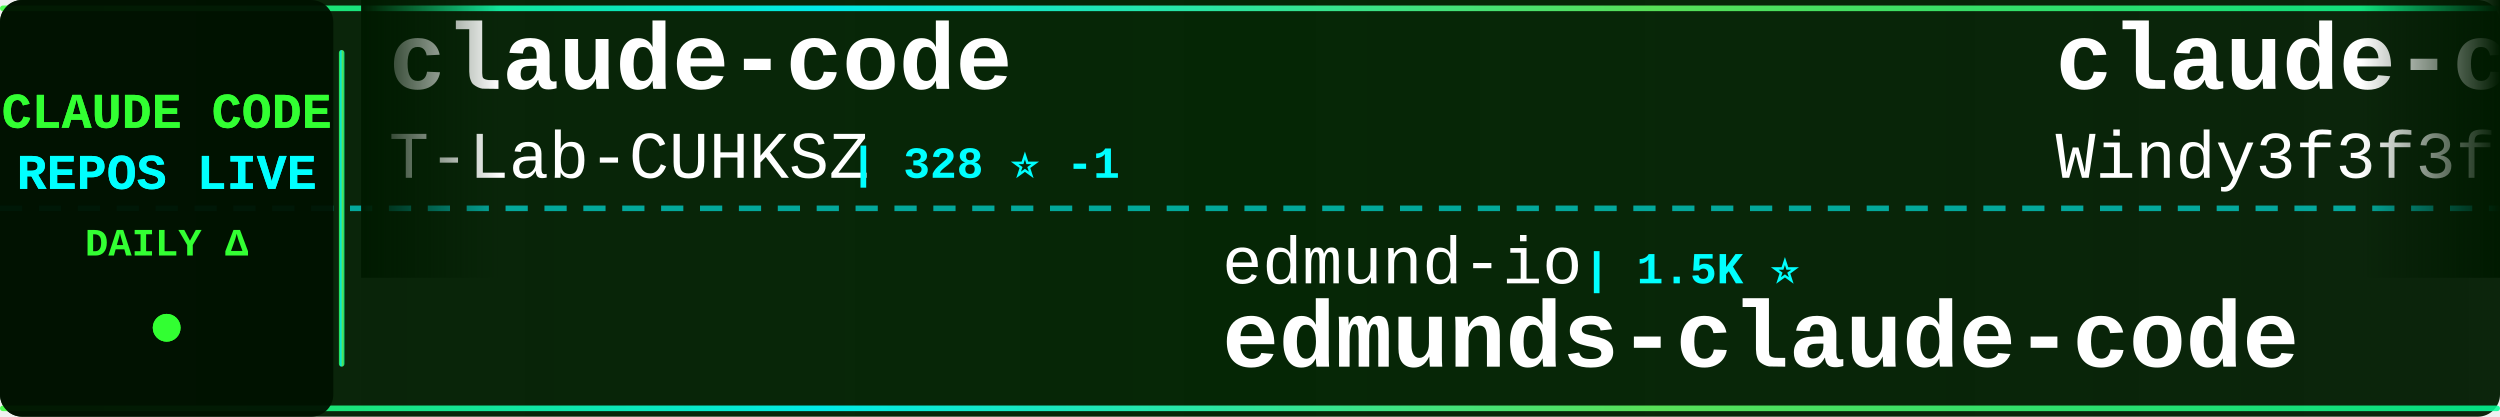
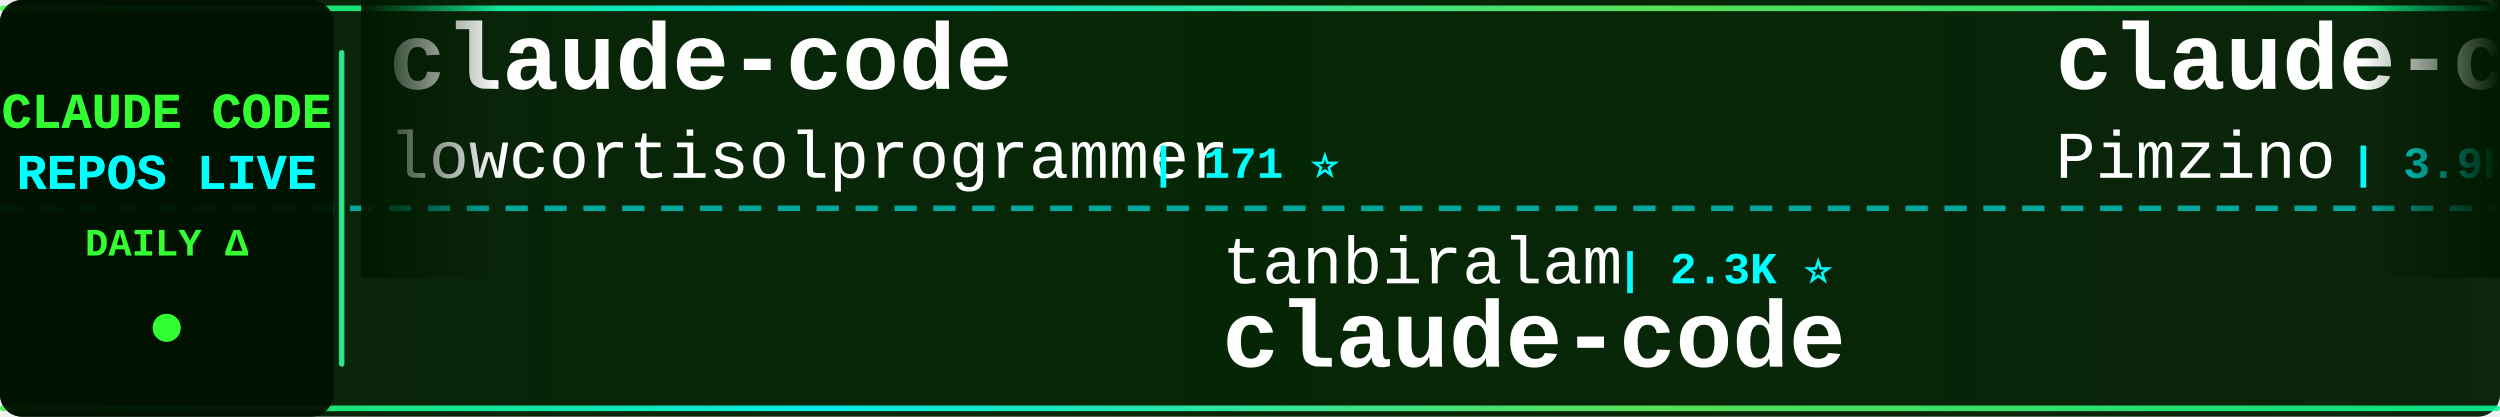
<svg xmlns="http://www.w3.org/2000/svg" width="900" height="150">
  <defs>
    <linearGradient id="tickerBg" x1="0%" y1="0%" x2="100%" y2="0%">
      <stop offset="0%" style="stop-color:#001a00;stop-opacity:0.95" />
      <stop offset="50%" style="stop-color:#002200;stop-opacity:0.98" />
      <stop offset="100%" style="stop-color:#001a00;stop-opacity:0.95" />
    </linearGradient>
    <linearGradient id="borderGrad" x1="0%" y1="0%" x2="100%" y2="0%">
      <stop offset="0%" style="stop-color:#33ff33;stop-opacity:0.85">
        <animate attributeName="stop-opacity" values="0.85;1;0.85" dur="2s" repeatCount="indefinite" />
      </stop>
      <stop offset="33%" style="stop-color:#00ffff;stop-opacity:0.9">
        <animate attributeName="stop-opacity" values="0.9;1;0.9" dur="2.2s" repeatCount="indefinite" />
      </stop>
      <stop offset="66%" style="stop-color:#66ff66;stop-opacity:0.85">
        <animate attributeName="stop-opacity" values="0.85;1;0.85" dur="1.8s" repeatCount="indefinite" />
      </stop>
      <stop offset="100%" style="stop-color:#00ff99;stop-opacity:0.85">
        <animate attributeName="stop-opacity" values="0.85;1;0.85" dur="2s" repeatCount="indefinite" />
      </stop>
    </linearGradient>
    <filter id="textGlow">
      <feGaussianBlur stdDeviation="0.1" result="coloredBlur" />
      <feMerge>
        <feMergeNode in="coloredBlur" />
        <feMergeNode in="SourceGraphic" />
      </feMerge>
    </filter>
    <filter id="metricGlow">
      <feGaussianBlur stdDeviation="0.2" result="coloredBlur" />
      <feMerge>
        <feMergeNode in="coloredBlur" />
        <feMergeNode in="SourceGraphic" />
      </feMerge>
    </filter>
    <linearGradient id="leftFade" x1="0%" y1="0%" x2="100%" y2="0%">
      <stop offset="0%" style="stop-color:#001a00;stop-opacity:1" />
      <stop offset="100%" style="stop-color:#001a00;stop-opacity:0" />
    </linearGradient>
    <linearGradient id="rightFade" x1="0%" y1="0%" x2="100%" y2="0%">
      <stop offset="0%" style="stop-color:#001a00;stop-opacity:0" />
      <stop offset="100%" style="stop-color:#001a00;stop-opacity:1" />
    </linearGradient>
  </defs>
  <rect width="900" height="150" fill="url(#tickerBg)" rx="8" />
  <rect x="0" y="2" width="900" height="2" fill="url(#borderGrad)" rx="1" />
  <rect x="0" y="146" width="900" height="2" fill="url(#borderGrad)" rx="1" />
  <line x1="0" y1="75" x2="900" y2="75" stroke="#00ffff" stroke-width="2" stroke-dasharray="8 6" opacity="0.6" />
  <rect x="0" y="0" width="120" height="150" fill="#001100" opacity="0.95" rx="8" />
  <text x="60" y="46" font-family="'Courier New', monospace" font-size="18" font-weight="bold" fill="#33ff33" text-anchor="middle" filter="url(#textGlow)">
    CLAUDE CODE
  </text>
  <text x="60" y="68" font-family="'Courier New', monospace" font-size="18" font-weight="bold" fill="#00ffff" text-anchor="middle" filter="url(#textGlow)">
    REPOS LIVE
  </text>
  <text x="60" y="92" font-family="'Courier New', monospace" font-size="14" font-weight="bold" fill="#33ff33" text-anchor="middle">
    DAILY Δ
  </text>
  <circle cx="60" cy="118" r="5" fill="#33ff33" filter="url(#metricGlow)">
    <animate attributeName="r" values="4;6;4" dur="1.5s" repeatCount="indefinite" />
    <animate attributeName="opacity" values="0.6;1;0.6" dur="1.5s" repeatCount="indefinite" />
  </circle>
  <rect x="122" y="18" width="2" height="114" fill="url(#borderGrad)" rx="1" />
  <clipPath id="tickerClip">
    <rect x="130" y="0" width="770" height="150" />
  </clipPath>
  <g clip-path="url(#tickerClip)">
    <g id="tickerItems">
      <animateTransform attributeName="transform" attributeType="XML" type="translate" from="0 0" to="-3000 0" dur="54s" repeatCount="indefinite" />
      <g transform="translate(0, 0)">
        <text x="140" y="32" font-family="'Courier New', monospace" font-size="34" font-weight="bold" fill="#ffffff">claude-code</text>
-         <text x="140" y="64" font-family="'Courier New', monospace" font-size="24" font-weight="normal" fill="#ffffff" opacity="1.0">T-Lab-CUHKSZ</text>
-         <text x="306" y="64" font-family="'Courier New', monospace" font-size="16" font-weight="bold" fill="#00ffff"> | 328 ⭐ -1</text>
+         <text x="140" y="64" font-family="'Courier New', monospace" font-size="24" font-weight="normal" fill="#ffffff" opacity="1.0">lowcortisolprogrammer</text>
+         <text x="414" y="64" font-family="'Courier New', monospace" font-size="16" font-weight="bold" fill="#00ffff"> | 171 ⭐</text>
      </g>
      <g transform="translate(300, 0)">
-         <text x="140" y="102" font-family="'Courier New', monospace" font-size="24" font-weight="normal" fill="#ffffff" opacity="1.0">edmund-io</text>
-         <text x="270" y="102" font-family="'Courier New', monospace" font-size="16" font-weight="bold" fill="#00ffff"> | 1.5K ⭐</text>
-         <text x="140" y="132" font-family="'Courier New', monospace" font-size="34" font-weight="bold" fill="#ffffff">edmunds-claude-code</text>
+         <text x="140" y="102" font-family="'Courier New', monospace" font-size="24" font-weight="normal" fill="#ffffff" opacity="1.0">tanbiralam</text>
+         <text x="282" y="102" font-family="'Courier New', monospace" font-size="16" font-weight="bold" fill="#00ffff"> | 2.3K ⭐</text>
+         <text x="140" y="132" font-family="'Courier New', monospace" font-size="34" font-weight="bold" fill="#ffffff">claude-code</text>
      </g>
      <g transform="translate(600, 0)">
-         <text x="140" y="32" font-family="'Courier New', monospace" font-size="34" font-weight="bold" fill="#ffffff">claude-code-from-scratch</text>
-         <text x="140" y="64" font-family="'Courier New', monospace" font-size="24" font-weight="normal" fill="#ffffff" opacity="1.0">Windy3f3f3f3f</text>
-         <text x="318" y="64" font-family="'Courier New', monospace" font-size="16" font-weight="bold" fill="#00ffff"> | 2.7K ⭐ +1</text>
+         <text x="140" y="32" font-family="'Courier New', monospace" font-size="34" font-weight="bold" fill="#ffffff">claude-code-spec-workflo...</text>
+         <text x="140" y="64" font-family="'Courier New', monospace" font-size="24" font-weight="normal" fill="#ffffff" opacity="1.0">Pimzino</text>
+         <text x="246" y="64" font-family="'Courier New', monospace" font-size="16" font-weight="bold" fill="#00ffff"> | 3.9K ⭐</text>
      </g>
      <g transform="translate(900, 0)">
-         <text x="140" y="102" font-family="'Courier New', monospace" font-size="24" font-weight="normal" fill="#ffffff" opacity="1.0">ponponon</text>
-         <text x="258" y="102" font-family="'Courier New', monospace" font-size="16" font-weight="bold" fill="#00ffff"> | 2.3K ⭐</text>
-         <text x="140" y="132" font-family="'Courier New', monospace" font-size="34" font-weight="bold" fill="#ffffff">claude_code_src</text>
-       </g>
-       <g transform="translate(1200, 0)">
-         <text x="140" y="32" font-family="'Courier New', monospace" font-size="34" font-weight="bold" fill="#ffffff">Auto-claude-code-researc...</text>
-         <text x="140" y="64" font-family="'Courier New', monospace" font-size="24" font-weight="normal" fill="#ffffff" opacity="1.0">wanshuiyin</text>
-         <text x="282" y="64" font-family="'Courier New', monospace" font-size="16" font-weight="bold" fill="#00ffff"> | 16.9K ⭐ +8</text>
-       </g>
-       <g transform="translate(1500, 0)">
        <text x="140" y="102" font-family="'Courier New', monospace" font-size="24" font-weight="normal" fill="#ffffff" opacity="1.0">darcyegb</text>
        <text x="258" y="102" font-family="'Courier New', monospace" font-size="16" font-weight="bold" fill="#00ffff"> | 770 ⭐</text>
        <text x="140" y="132" font-family="'Courier New', monospace" font-size="34" font-weight="bold" fill="#ffffff">ClaudeCodeAgents</text>
      </g>
+       <g transform="translate(1200, 0)">
+         <text x="140" y="32" font-family="'Courier New', monospace" font-size="34" font-weight="bold" fill="#ffffff">claude-code-ultimate-gui...</text>
+         <text x="140" y="64" font-family="'Courier New', monospace" font-size="24" font-weight="normal" fill="#ffffff" opacity="1.0">FlorianBruniaux</text>
+         <text x="342" y="64" font-family="'Courier New', monospace" font-size="16" font-weight="bold" fill="#00ffff"> | 6.1K ⭐</text>
+       </g>
+       <g transform="translate(1500, 0)">
+         <text x="140" y="102" font-family="'Courier New', monospace" font-size="24" font-weight="normal" fill="#ffffff" opacity="1.0">zebbern</text>
+         <text x="246" y="102" font-family="'Courier New', monospace" font-size="16" font-weight="bold" fill="#00ffff"> | 4.6K ⭐</text>
+         <text x="140" y="132" font-family="'Courier New', monospace" font-size="34" font-weight="bold" fill="#ffffff">claude-code-guide</text>
+       </g>
      <g transform="translate(1800, 0)">
-         <text x="140" y="32" font-family="'Courier New', monospace" font-size="34" font-weight="bold" fill="#ffffff">claude-code-sourcemap</text>
-         <text x="140" y="64" font-family="'Courier New', monospace" font-size="24" font-weight="normal" fill="#ffffff" opacity="1.0">ChinaSiro</text>
-         <text x="270" y="64" font-family="'Courier New', monospace" font-size="16" font-weight="bold" fill="#00ffff"> | 9.7K ⭐</text>
+         <text x="140" y="32" font-family="'Courier New', monospace" font-size="34" font-weight="bold" fill="#ffffff">claude-code-from-scratch</text>
+         <text x="140" y="64" font-family="'Courier New', monospace" font-size="24" font-weight="normal" fill="#ffffff" opacity="1.0">Windy3f3f3f3f</text>
+         <text x="318" y="64" font-family="'Courier New', monospace" font-size="16" font-weight="bold" fill="#00ffff"> | 2.7K ⭐</text>
      </g>
      <g transform="translate(2100, 0)">
-         <text x="140" y="102" font-family="'Courier New', monospace" font-size="24" font-weight="normal" fill="#ffffff" opacity="1.0">AprilNEA</text>
-         <text x="258" y="102" font-family="'Courier New', monospace" font-size="16" font-weight="bold" fill="#00ffff"> | 393 ⭐</text>
-         <text x="140" y="132" font-family="'Courier New', monospace" font-size="34" font-weight="bold" fill="#ffffff">claude-code-source</text>
+         <text x="140" y="102" font-family="'Courier New', monospace" font-size="24" font-weight="normal" fill="#ffffff" opacity="1.0">kodu-ai</text>
+         <text x="246" y="102" font-family="'Courier New', monospace" font-size="16" font-weight="bold" fill="#00ffff"> | 5.2K ⭐</text>
+         <text x="140" y="132" font-family="'Courier New', monospace" font-size="34" font-weight="bold" fill="#ffffff">claude-coder</text>
      </g>
      <g transform="translate(2400, 0)">
-         <text x="140" y="32" font-family="'Courier New', monospace" font-size="34" font-weight="bold" fill="#ffffff">pi-vs-claude-code</text>
-         <text x="140" y="64" font-family="'Courier New', monospace" font-size="24" font-weight="normal" fill="#ffffff" opacity="1.0">disler</text>
-         <text x="234" y="64" font-family="'Courier New', monospace" font-size="16" font-weight="bold" fill="#00ffff"> | 1.7K ⭐</text>
+         <text x="140" y="32" font-family="'Courier New', monospace" font-size="34" font-weight="bold" fill="#ffffff">claude-code-showcase</text>
+         <text x="140" y="64" font-family="'Courier New', monospace" font-size="24" font-weight="normal" fill="#ffffff" opacity="1.0">ChrisWiles</text>
+         <text x="282" y="64" font-family="'Courier New', monospace" font-size="16" font-weight="bold" fill="#00ffff"> | 6.1K ⭐</text>
      </g>
      <g transform="translate(2700, 0)">
-         <text x="140" y="102" font-family="'Courier New', monospace" font-size="24" font-weight="normal" fill="#ffffff" opacity="1.0">anthropics</text>
-         <text x="282" y="102" font-family="'Courier New', monospace" font-size="16" font-weight="bold" fill="#00ffff"> | 148.9K ⭐ +25</text>
-         <text x="140" y="132" font-family="'Courier New', monospace" font-size="34" font-weight="bold" fill="#ffffff">claude-code</text>
+         <text x="140" y="102" font-family="'Courier New', monospace" font-size="24" font-weight="normal" fill="#ffffff" opacity="1.0">oboard</text>
+         <text x="234" y="102" font-family="'Courier New', monospace" font-size="16" font-weight="bold" fill="#00ffff"> | 3.3K ⭐ +2</text>
+         <text x="140" y="132" font-family="'Courier New', monospace" font-size="34" font-weight="bold" fill="#ffffff">claude-code-rev</text>
      </g>
      <g transform="translate(3000, 0)">
        <text x="140" y="32" font-family="'Courier New', monospace" font-size="34" font-weight="bold" fill="#ffffff">claude-code</text>
-         <text x="140" y="64" font-family="'Courier New', monospace" font-size="24" font-weight="normal" fill="#ffffff" opacity="1.0">T-Lab-CUHKSZ</text>
-         <text x="306" y="64" font-family="'Courier New', monospace" font-size="16" font-weight="bold" fill="#00ffff"> | 328 ⭐ -1</text>
+         <text x="140" y="64" font-family="'Courier New', monospace" font-size="24" font-weight="normal" fill="#ffffff" opacity="1.0">lowcortisolprogrammer</text>
+         <text x="414" y="64" font-family="'Courier New', monospace" font-size="16" font-weight="bold" fill="#00ffff"> | 171 ⭐</text>
      </g>
      <g transform="translate(3300, 0)">
-         <text x="140" y="102" font-family="'Courier New', monospace" font-size="24" font-weight="normal" fill="#ffffff" opacity="1.0">edmund-io</text>
-         <text x="270" y="102" font-family="'Courier New', monospace" font-size="16" font-weight="bold" fill="#00ffff"> | 1.5K ⭐</text>
-         <text x="140" y="132" font-family="'Courier New', monospace" font-size="34" font-weight="bold" fill="#ffffff">edmunds-claude-code</text>
+         <text x="140" y="102" font-family="'Courier New', monospace" font-size="24" font-weight="normal" fill="#ffffff" opacity="1.0">tanbiralam</text>
+         <text x="282" y="102" font-family="'Courier New', monospace" font-size="16" font-weight="bold" fill="#00ffff"> | 2.3K ⭐</text>
+         <text x="140" y="132" font-family="'Courier New', monospace" font-size="34" font-weight="bold" fill="#ffffff">claude-code</text>
      </g>
      <g transform="translate(3600, 0)">
-         <text x="140" y="32" font-family="'Courier New', monospace" font-size="34" font-weight="bold" fill="#ffffff">claude-code-from-scratch</text>
-         <text x="140" y="64" font-family="'Courier New', monospace" font-size="24" font-weight="normal" fill="#ffffff" opacity="1.0">Windy3f3f3f3f</text>
-         <text x="318" y="64" font-family="'Courier New', monospace" font-size="16" font-weight="bold" fill="#00ffff"> | 2.7K ⭐ +1</text>
+         <text x="140" y="32" font-family="'Courier New', monospace" font-size="34" font-weight="bold" fill="#ffffff">claude-code-spec-workflo...</text>
+         <text x="140" y="64" font-family="'Courier New', monospace" font-size="24" font-weight="normal" fill="#ffffff" opacity="1.0">Pimzino</text>
+         <text x="246" y="64" font-family="'Courier New', monospace" font-size="16" font-weight="bold" fill="#00ffff"> | 3.9K ⭐</text>
      </g>
      <g transform="translate(3900, 0)">
-         <text x="140" y="102" font-family="'Courier New', monospace" font-size="24" font-weight="normal" fill="#ffffff" opacity="1.0">ponponon</text>
-         <text x="258" y="102" font-family="'Courier New', monospace" font-size="16" font-weight="bold" fill="#00ffff"> | 2.3K ⭐</text>
-         <text x="140" y="132" font-family="'Courier New', monospace" font-size="34" font-weight="bold" fill="#ffffff">claude_code_src</text>
+         <text x="140" y="102" font-family="'Courier New', monospace" font-size="24" font-weight="normal" fill="#ffffff" opacity="1.0">darcyegb</text>
+         <text x="258" y="102" font-family="'Courier New', monospace" font-size="16" font-weight="bold" fill="#00ffff"> | 770 ⭐</text>
+         <text x="140" y="132" font-family="'Courier New', monospace" font-size="34" font-weight="bold" fill="#ffffff">ClaudeCodeAgents</text>
      </g>
    </g>
  </g>
  <rect x="130" y="0" width="50" height="100" fill="url(#leftFade)" />
  <rect x="850" y="0" width="50" height="100" fill="url(#rightFade)" />
</svg>
